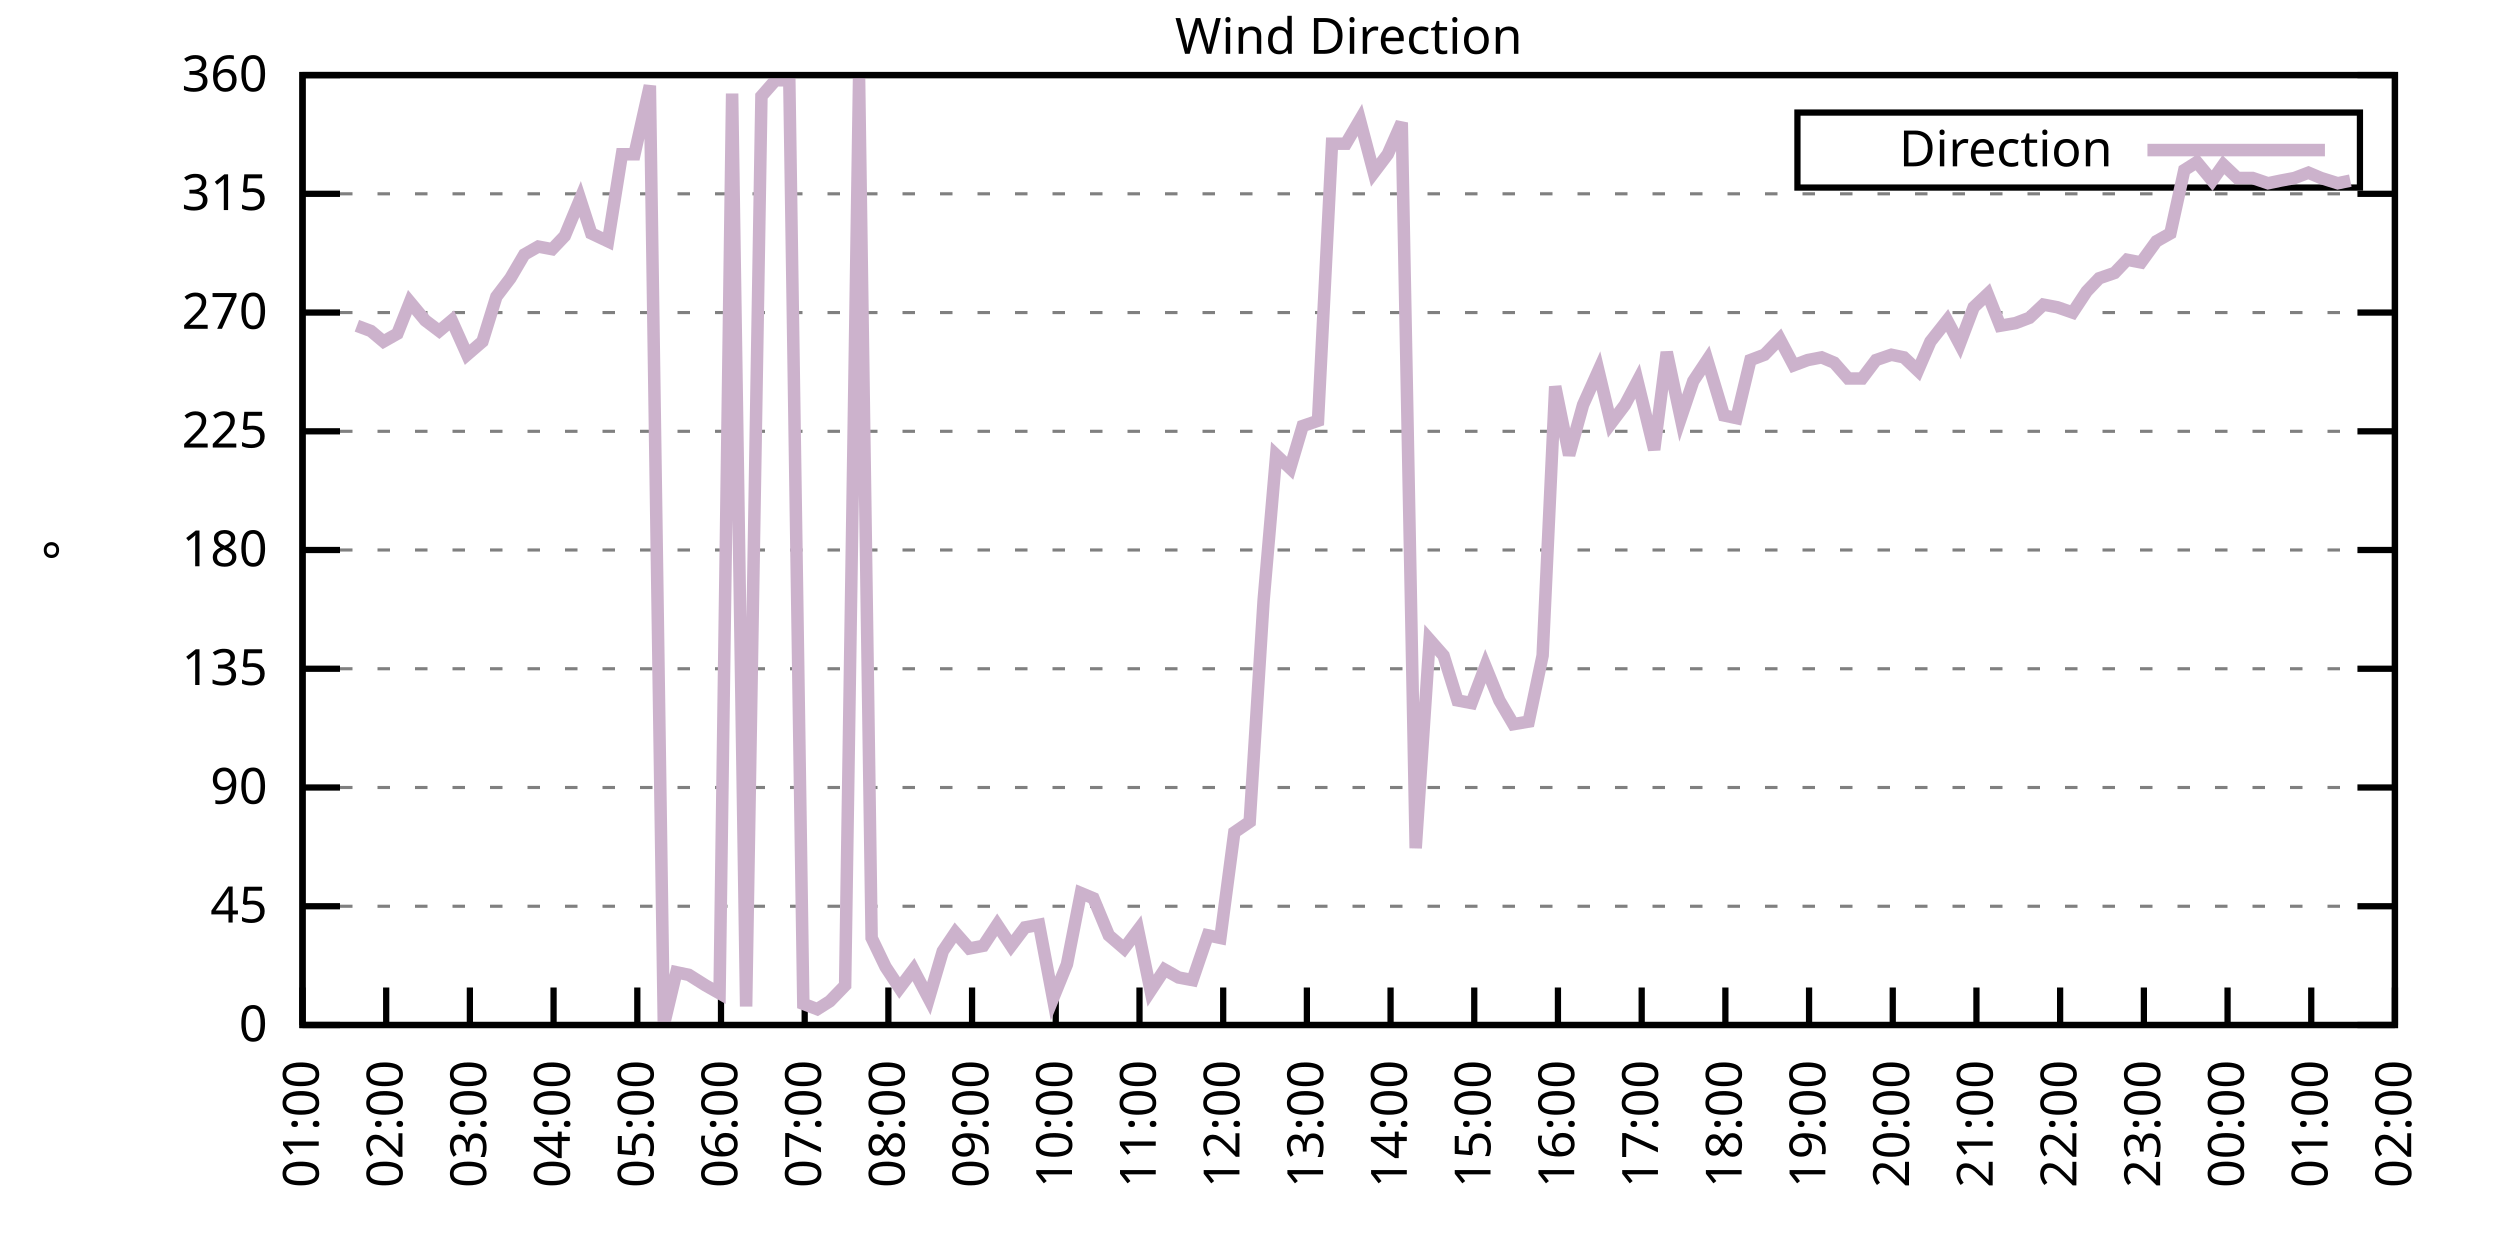
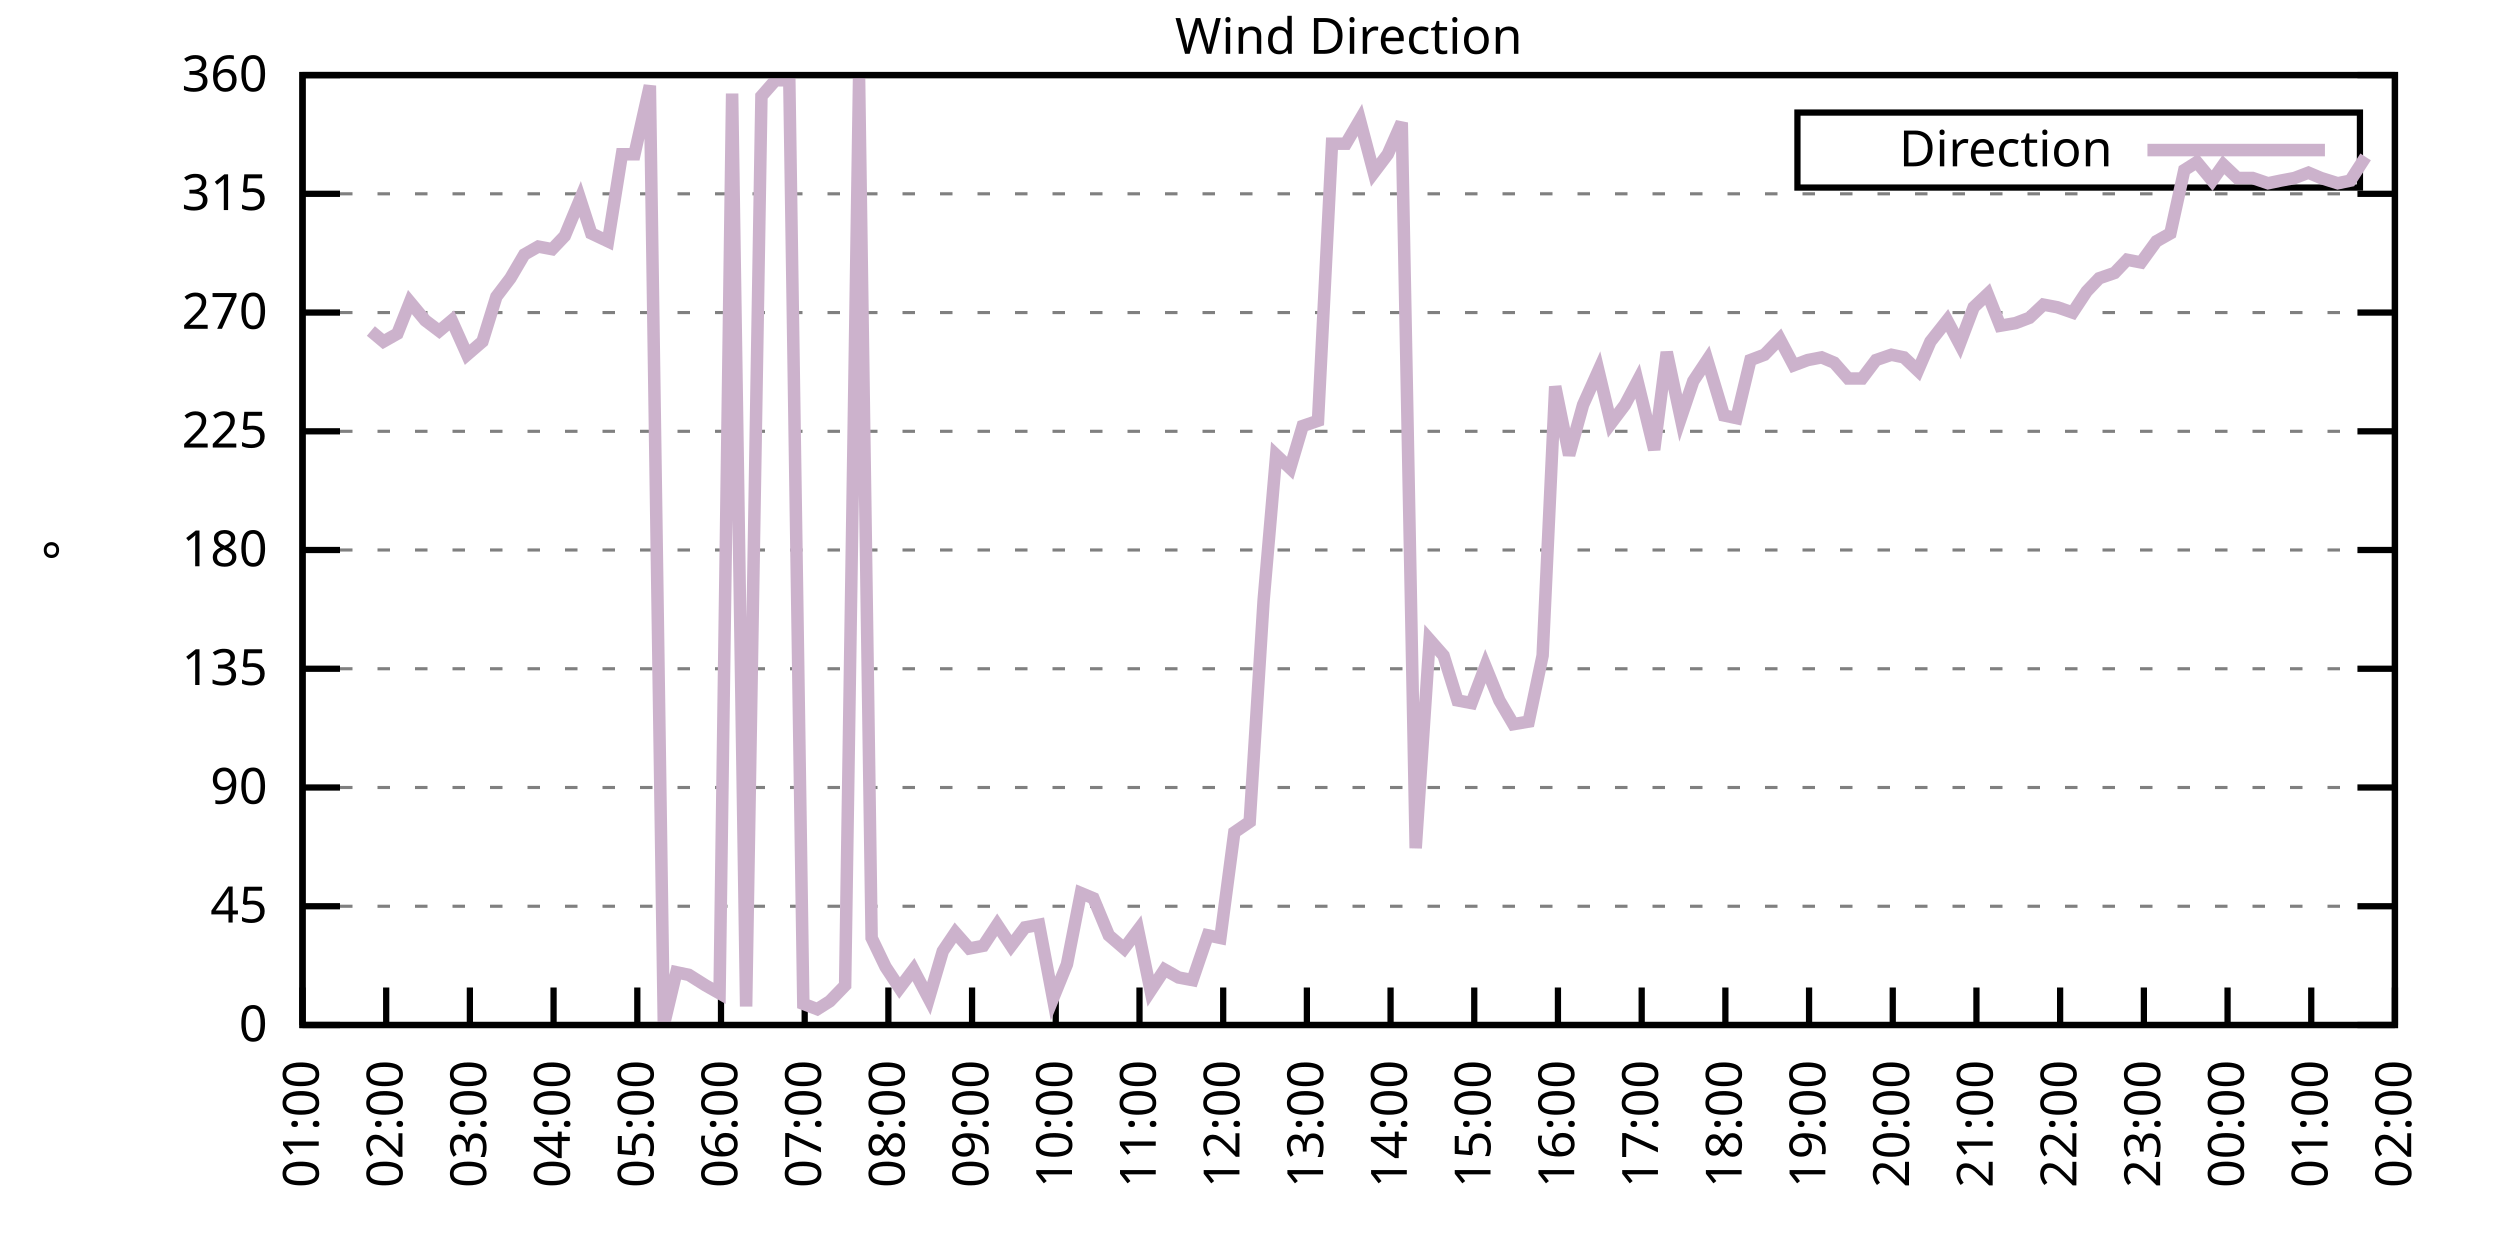
<svg xmlns="http://www.w3.org/2000/svg" xmlns:xlink="http://www.w3.org/1999/xlink" width="400" height="200" viewBox="0 0 400 200">
  <g id="gnuplot_canvas">
    <rect x="0" y="0" width="400" height="200" fill="none" />
    <defs>
      <circle id="gpDot" r="0.5" stroke-width="0.5" stroke="currentColor" />
      <path id="gpPt0" stroke-width="0.333" stroke="currentColor" d="M-1,0 h2 M0,-1 v2" />
      <path id="gpPt1" stroke-width="0.333" stroke="currentColor" d="M-1,-1 L1,1 M1,-1 L-1,1" />
      <path id="gpPt2" stroke-width="0.333" stroke="currentColor" d="M-1,0 L1,0 M0,-1 L0,1 M-1,-1 L1,1 M-1,1 L1,-1" />
      <rect id="gpPt3" stroke-width="0.333" stroke="currentColor" x="-1" y="-1" width="2" height="2" />
      <rect id="gpPt4" stroke-width="0.333" stroke="currentColor" fill="currentColor" x="-1" y="-1" width="2" height="2" />
      <circle id="gpPt5" stroke-width="0.333" stroke="currentColor" cx="0" cy="0" r="1" />
      <use xlink:href="#gpPt5" id="gpPt6" fill="currentColor" stroke="none" />
      <path id="gpPt7" stroke-width="0.333" stroke="currentColor" d="M0,-1.33 L-1.33,0.67 L1.33,0.67 z" />
      <use xlink:href="#gpPt7" id="gpPt8" fill="currentColor" stroke="none" />
      <use xlink:href="#gpPt7" id="gpPt9" stroke="currentColor" transform="rotate(180)" />
      <use xlink:href="#gpPt9" id="gpPt10" fill="currentColor" stroke="none" />
      <use xlink:href="#gpPt3" id="gpPt11" stroke="currentColor" transform="rotate(45)" />
      <use xlink:href="#gpPt11" id="gpPt12" fill="currentColor" stroke="none" />
      <path id="gpPt13" stroke-width="0.333" stroke="currentColor" d="M0,1.330 L1.265,0.411 L0.782,-1.067 L-0.782,-1.076 L-1.265,0.411 z" />
      <use xlink:href="#gpPt13" id="gpPt14" fill="currentColor" stroke="none" />
      <filter id="textbox" filterUnits="objectBoundingBox" x="0" y="0" height="1" width="1">
        <feFlood flood-color="white" flood-opacity="1" result="bgnd" />
        <feComposite in="SourceGraphic" in2="bgnd" operator="atop" />
      </filter>
      <filter id="greybox" filterUnits="objectBoundingBox" x="0" y="0" height="1" width="1">
        <feFlood flood-color="lightgrey" flood-opacity="1" result="grey" />
        <feComposite in="SourceGraphic" in2="grey" operator="atop" />
      </filter>
    </defs>
    <g fill="none" color="white" stroke="currentColor" stroke-width="1.00" stroke-linecap="butt" stroke-linejoin="miter">
</g>
    <g fill="none" color="black" stroke="currentColor" stroke-width="1.00" stroke-linecap="butt" stroke-linejoin="miter">
      <g stroke="none" shape-rendering="crispEdges">
        <polygon fill="rgb(255, 255, 255)" points="48.40,164.00 383.18,164.00 383.18,12.02 48.40,12.02 " />
      </g>
    </g>
    <g fill="none" color="black" stroke="currentColor" stroke-width="1.00" stroke-linecap="butt" stroke-linejoin="miter">
</g>
    <g fill="none" color="black" stroke="black" stroke-width="0.50" stroke-linecap="butt" stroke-linejoin="miter">
</g>
    <g fill="none" color="gray" stroke="currentColor" stroke-width="0.50" stroke-linecap="butt" stroke-linejoin="miter">
      <path stroke="gray" stroke-dasharray="2,4" class="gridline" d="M48.40,164.00 L383.19,164.00  " />
    </g>
    <g fill="none" color="gray" stroke="gray" stroke-width="1.00" stroke-linecap="butt" stroke-linejoin="miter">
</g>
    <g fill="none" color="black" stroke="currentColor" stroke-width="1.00" stroke-linecap="butt" stroke-linejoin="miter">
      <path stroke="black" d="M48.40,164.00 L54.40,164.00 M383.19,164.00 L377.19,164.00  " />
      <g transform="translate(42.80,166.60)" stroke="none" fill="black" font-family="Sans" font-size="8.00" text-anchor="end">
        <text>
          <tspan font-family="Sans"> 0</tspan>
        </text>
      </g>
    </g>
    <g fill="none" color="black" stroke="currentColor" stroke-width="1.00" stroke-linecap="butt" stroke-linejoin="miter">
</g>
    <g fill="none" color="black" stroke="black" stroke-width="0.50" stroke-linecap="butt" stroke-linejoin="miter">
</g>
    <g fill="none" color="gray" stroke="currentColor" stroke-width="0.50" stroke-linecap="butt" stroke-linejoin="miter">
      <path stroke="gray" stroke-dasharray="2,4" class="gridline" d="M48.40,145.00 L383.19,145.00  " />
    </g>
    <g fill="none" color="gray" stroke="gray" stroke-width="1.00" stroke-linecap="butt" stroke-linejoin="miter">
</g>
    <g fill="none" color="black" stroke="currentColor" stroke-width="1.00" stroke-linecap="butt" stroke-linejoin="miter">
      <path stroke="black" d="M48.40,145.00 L54.40,145.00 M383.19,145.00 L377.19,145.00  " />
      <g transform="translate(42.80,147.60)" stroke="none" fill="black" font-family="Sans" font-size="8.00" text-anchor="end">
        <text>
          <tspan font-family="Sans"> 45</tspan>
        </text>
      </g>
    </g>
    <g fill="none" color="black" stroke="currentColor" stroke-width="1.00" stroke-linecap="butt" stroke-linejoin="miter">
</g>
    <g fill="none" color="black" stroke="black" stroke-width="0.50" stroke-linecap="butt" stroke-linejoin="miter">
</g>
    <g fill="none" color="gray" stroke="currentColor" stroke-width="0.50" stroke-linecap="butt" stroke-linejoin="miter">
      <path stroke="gray" stroke-dasharray="2,4" class="gridline" d="M48.40,126.00 L383.19,126.00  " />
    </g>
    <g fill="none" color="gray" stroke="gray" stroke-width="1.00" stroke-linecap="butt" stroke-linejoin="miter">
</g>
    <g fill="none" color="black" stroke="currentColor" stroke-width="1.00" stroke-linecap="butt" stroke-linejoin="miter">
      <path stroke="black" d="M48.40,126.00 L54.40,126.00 M383.19,126.00 L377.19,126.00  " />
      <g transform="translate(42.80,128.60)" stroke="none" fill="black" font-family="Sans" font-size="8.00" text-anchor="end">
        <text>
          <tspan font-family="Sans"> 90</tspan>
        </text>
      </g>
    </g>
    <g fill="none" color="black" stroke="currentColor" stroke-width="1.00" stroke-linecap="butt" stroke-linejoin="miter">
</g>
    <g fill="none" color="black" stroke="black" stroke-width="0.50" stroke-linecap="butt" stroke-linejoin="miter">
</g>
    <g fill="none" color="gray" stroke="currentColor" stroke-width="0.50" stroke-linecap="butt" stroke-linejoin="miter">
      <path stroke="gray" stroke-dasharray="2,4" class="gridline" d="M48.40,107.00 L383.19,107.00  " />
    </g>
    <g fill="none" color="gray" stroke="gray" stroke-width="1.00" stroke-linecap="butt" stroke-linejoin="miter">
</g>
    <g fill="none" color="black" stroke="currentColor" stroke-width="1.00" stroke-linecap="butt" stroke-linejoin="miter">
      <path stroke="black" d="M48.40,107.00 L54.40,107.00 M383.19,107.00 L377.19,107.00  " />
      <g transform="translate(42.80,109.60)" stroke="none" fill="black" font-family="Sans" font-size="8.00" text-anchor="end">
        <text>
          <tspan font-family="Sans"> 135</tspan>
        </text>
      </g>
    </g>
    <g fill="none" color="black" stroke="currentColor" stroke-width="1.00" stroke-linecap="butt" stroke-linejoin="miter">
</g>
    <g fill="none" color="black" stroke="black" stroke-width="0.50" stroke-linecap="butt" stroke-linejoin="miter">
</g>
    <g fill="none" color="gray" stroke="currentColor" stroke-width="0.50" stroke-linecap="butt" stroke-linejoin="miter">
      <path stroke="gray" stroke-dasharray="2,4" class="gridline" d="M48.40,88.00 L383.19,88.00  " />
    </g>
    <g fill="none" color="gray" stroke="gray" stroke-width="1.00" stroke-linecap="butt" stroke-linejoin="miter">
</g>
    <g fill="none" color="black" stroke="currentColor" stroke-width="1.00" stroke-linecap="butt" stroke-linejoin="miter">
      <path stroke="black" d="M48.40,88.00 L54.40,88.00 M383.19,88.00 L377.19,88.00  " />
      <g transform="translate(42.80,90.60)" stroke="none" fill="black" font-family="Sans" font-size="8.00" text-anchor="end">
        <text>
          <tspan font-family="Sans"> 180</tspan>
        </text>
      </g>
    </g>
    <g fill="none" color="black" stroke="currentColor" stroke-width="1.00" stroke-linecap="butt" stroke-linejoin="miter">
</g>
    <g fill="none" color="black" stroke="black" stroke-width="0.50" stroke-linecap="butt" stroke-linejoin="miter">
</g>
    <g fill="none" color="gray" stroke="currentColor" stroke-width="0.50" stroke-linecap="butt" stroke-linejoin="miter">
      <path stroke="gray" stroke-dasharray="2,4" class="gridline" d="M48.40,69.01 L383.19,69.01  " />
    </g>
    <g fill="none" color="gray" stroke="gray" stroke-width="1.00" stroke-linecap="butt" stroke-linejoin="miter">
</g>
    <g fill="none" color="black" stroke="currentColor" stroke-width="1.00" stroke-linecap="butt" stroke-linejoin="miter">
      <path stroke="black" d="M48.40,69.01 L54.40,69.01 M383.19,69.01 L377.19,69.01  " />
      <g transform="translate(42.80,71.61)" stroke="none" fill="black" font-family="Sans" font-size="8.00" text-anchor="end">
        <text>
          <tspan font-family="Sans"> 225</tspan>
        </text>
      </g>
    </g>
    <g fill="none" color="black" stroke="currentColor" stroke-width="1.00" stroke-linecap="butt" stroke-linejoin="miter">
</g>
    <g fill="none" color="black" stroke="black" stroke-width="0.50" stroke-linecap="butt" stroke-linejoin="miter">
</g>
    <g fill="none" color="gray" stroke="currentColor" stroke-width="0.50" stroke-linecap="butt" stroke-linejoin="miter">
      <path stroke="gray" stroke-dasharray="2,4" class="gridline" d="M48.40,50.01 L383.19,50.01  " />
    </g>
    <g fill="none" color="gray" stroke="gray" stroke-width="1.00" stroke-linecap="butt" stroke-linejoin="miter">
</g>
    <g fill="none" color="black" stroke="currentColor" stroke-width="1.00" stroke-linecap="butt" stroke-linejoin="miter">
      <path stroke="black" d="M48.40,50.01 L54.40,50.01 M383.19,50.01 L377.19,50.01  " />
      <g transform="translate(42.80,52.61)" stroke="none" fill="black" font-family="Sans" font-size="8.00" text-anchor="end">
        <text>
          <tspan font-family="Sans"> 270</tspan>
        </text>
      </g>
    </g>
    <g fill="none" color="black" stroke="currentColor" stroke-width="1.00" stroke-linecap="butt" stroke-linejoin="miter">
</g>
    <g fill="none" color="black" stroke="black" stroke-width="0.50" stroke-linecap="butt" stroke-linejoin="miter">
</g>
    <g fill="none" color="gray" stroke="currentColor" stroke-width="0.50" stroke-linecap="butt" stroke-linejoin="miter">
      <path stroke="gray" stroke-dasharray="2,4" class="gridline" d="M48.40,31.01 L383.19,31.01  " />
    </g>
    <g fill="none" color="gray" stroke="gray" stroke-width="1.00" stroke-linecap="butt" stroke-linejoin="miter">
</g>
    <g fill="none" color="black" stroke="currentColor" stroke-width="1.00" stroke-linecap="butt" stroke-linejoin="miter">
      <path stroke="black" d="M48.40,31.01 L54.40,31.01 M383.19,31.01 L377.19,31.01  " />
      <g transform="translate(42.80,33.61)" stroke="none" fill="black" font-family="Sans" font-size="8.00" text-anchor="end">
        <text>
          <tspan font-family="Sans"> 315</tspan>
        </text>
      </g>
    </g>
    <g fill="none" color="black" stroke="currentColor" stroke-width="1.00" stroke-linecap="butt" stroke-linejoin="miter">
</g>
    <g fill="none" color="black" stroke="black" stroke-width="0.50" stroke-linecap="butt" stroke-linejoin="miter">
</g>
    <g fill="none" color="gray" stroke="currentColor" stroke-width="0.50" stroke-linecap="butt" stroke-linejoin="miter">
      <path stroke="gray" stroke-dasharray="2,4" class="gridline" d="M48.40,12.01 L383.19,12.01  " />
    </g>
    <g fill="none" color="gray" stroke="gray" stroke-width="1.00" stroke-linecap="butt" stroke-linejoin="miter">
</g>
    <g fill="none" color="black" stroke="currentColor" stroke-width="1.00" stroke-linecap="butt" stroke-linejoin="miter">
      <path stroke="black" d="M48.40,12.01 L54.40,12.01 M383.19,12.01 L377.19,12.01  " />
      <g transform="translate(42.80,14.61)" stroke="none" fill="black" font-family="Sans" font-size="8.00" text-anchor="end">
        <text>
          <tspan font-family="Sans"> 360</tspan>
        </text>
      </g>
    </g>
    <g fill="none" color="black" stroke="currentColor" stroke-width="1.00" stroke-linecap="butt" stroke-linejoin="miter">
      <path stroke="black" d="M48.40,164.00 L48.40,158.00  " />
      <g transform="translate(51.00,169.60) rotate(270.00)" stroke="none" fill="black" font-family="Sans" font-size="8.00" text-anchor="end">
        <text>
          <tspan font-family="Sans">01:00</tspan>
        </text>
      </g>
    </g>
    <g fill="none" color="black" stroke="currentColor" stroke-width="1.00" stroke-linecap="butt" stroke-linejoin="miter">
      <path stroke="black" d="M61.79,164.00 L61.79,158.00  " />
      <g transform="translate(64.39,169.60) rotate(270.00)" stroke="none" fill="black" font-family="Sans" font-size="8.00" text-anchor="end">
        <text>
          <tspan font-family="Sans">02:00</tspan>
        </text>
      </g>
    </g>
    <g fill="none" color="black" stroke="currentColor" stroke-width="1.00" stroke-linecap="butt" stroke-linejoin="miter">
      <path stroke="black" d="M75.18,164.00 L75.18,158.00  " />
      <g transform="translate(77.78,169.60) rotate(270.00)" stroke="none" fill="black" font-family="Sans" font-size="8.00" text-anchor="end">
        <text>
          <tspan font-family="Sans">03:00</tspan>
        </text>
      </g>
    </g>
    <g fill="none" color="black" stroke="currentColor" stroke-width="1.00" stroke-linecap="butt" stroke-linejoin="miter">
      <path stroke="black" d="M88.57,164.00 L88.57,158.00  " />
      <g transform="translate(91.17,169.60) rotate(270.00)" stroke="none" fill="black" font-family="Sans" font-size="8.00" text-anchor="end">
        <text>
          <tspan font-family="Sans">04:00</tspan>
        </text>
      </g>
    </g>
    <g fill="none" color="black" stroke="currentColor" stroke-width="1.00" stroke-linecap="butt" stroke-linejoin="miter">
      <path stroke="black" d="M101.97,164.00 L101.97,158.00  " />
      <g transform="translate(104.57,169.60) rotate(270.00)" stroke="none" fill="black" font-family="Sans" font-size="8.00" text-anchor="end">
        <text>
          <tspan font-family="Sans">05:00</tspan>
        </text>
      </g>
    </g>
    <g fill="none" color="black" stroke="currentColor" stroke-width="1.00" stroke-linecap="butt" stroke-linejoin="miter">
      <path stroke="black" d="M115.36,164.00 L115.36,158.00  " />
      <g transform="translate(117.96,169.60) rotate(270.00)" stroke="none" fill="black" font-family="Sans" font-size="8.00" text-anchor="end">
        <text>
          <tspan font-family="Sans">06:00</tspan>
        </text>
      </g>
    </g>
    <g fill="none" color="black" stroke="currentColor" stroke-width="1.00" stroke-linecap="butt" stroke-linejoin="miter">
      <path stroke="black" d="M128.75,164.00 L128.75,158.00  " />
      <g transform="translate(131.35,169.60) rotate(270.00)" stroke="none" fill="black" font-family="Sans" font-size="8.00" text-anchor="end">
        <text>
          <tspan font-family="Sans">07:00</tspan>
        </text>
      </g>
    </g>
    <g fill="none" color="black" stroke="currentColor" stroke-width="1.00" stroke-linecap="butt" stroke-linejoin="miter">
      <path stroke="black" d="M142.14,164.00 L142.14,158.00  " />
      <g transform="translate(144.74,169.60) rotate(270.00)" stroke="none" fill="black" font-family="Sans" font-size="8.00" text-anchor="end">
        <text>
          <tspan font-family="Sans">08:00</tspan>
        </text>
      </g>
    </g>
    <g fill="none" color="black" stroke="currentColor" stroke-width="1.00" stroke-linecap="butt" stroke-linejoin="miter">
      <path stroke="black" d="M155.53,164.00 L155.53,158.00  " />
      <g transform="translate(158.13,169.60) rotate(270.00)" stroke="none" fill="black" font-family="Sans" font-size="8.00" text-anchor="end">
        <text>
          <tspan font-family="Sans">09:00</tspan>
        </text>
      </g>
    </g>
    <g fill="none" color="black" stroke="currentColor" stroke-width="1.00" stroke-linecap="butt" stroke-linejoin="miter">
      <path stroke="black" d="M168.92,164.00 L168.92,158.00  " />
      <g transform="translate(171.52,169.60) rotate(270.00)" stroke="none" fill="black" font-family="Sans" font-size="8.00" text-anchor="end">
        <text>
          <tspan font-family="Sans">10:00</tspan>
        </text>
      </g>
    </g>
    <g fill="none" color="black" stroke="currentColor" stroke-width="1.00" stroke-linecap="butt" stroke-linejoin="miter">
      <path stroke="black" d="M182.32,164.00 L182.32,158.00  " />
      <g transform="translate(184.92,169.60) rotate(270.00)" stroke="none" fill="black" font-family="Sans" font-size="8.00" text-anchor="end">
        <text>
          <tspan font-family="Sans">11:00</tspan>
        </text>
      </g>
    </g>
    <g fill="none" color="black" stroke="currentColor" stroke-width="1.00" stroke-linecap="butt" stroke-linejoin="miter">
      <path stroke="black" d="M195.71,164.00 L195.71,158.00  " />
      <g transform="translate(198.31,169.60) rotate(270.00)" stroke="none" fill="black" font-family="Sans" font-size="8.00" text-anchor="end">
        <text>
          <tspan font-family="Sans">12:00</tspan>
        </text>
      </g>
    </g>
    <g fill="none" color="black" stroke="currentColor" stroke-width="1.00" stroke-linecap="butt" stroke-linejoin="miter">
      <path stroke="black" d="M209.10,164.00 L209.10,158.00  " />
      <g transform="translate(211.70,169.60) rotate(270.00)" stroke="none" fill="black" font-family="Sans" font-size="8.00" text-anchor="end">
        <text>
          <tspan font-family="Sans">13:00</tspan>
        </text>
      </g>
    </g>
    <g fill="none" color="black" stroke="currentColor" stroke-width="1.00" stroke-linecap="butt" stroke-linejoin="miter">
      <path stroke="black" d="M222.49,164.00 L222.49,158.00  " />
      <g transform="translate(225.09,169.60) rotate(270.00)" stroke="none" fill="black" font-family="Sans" font-size="8.00" text-anchor="end">
        <text>
          <tspan font-family="Sans">14:00</tspan>
        </text>
      </g>
    </g>
    <g fill="none" color="black" stroke="currentColor" stroke-width="1.00" stroke-linecap="butt" stroke-linejoin="miter">
      <path stroke="black" d="M235.88,164.00 L235.88,158.00  " />
      <g transform="translate(238.48,169.60) rotate(270.00)" stroke="none" fill="black" font-family="Sans" font-size="8.00" text-anchor="end">
        <text>
          <tspan font-family="Sans">15:00</tspan>
        </text>
      </g>
    </g>
    <g fill="none" color="black" stroke="currentColor" stroke-width="1.00" stroke-linecap="butt" stroke-linejoin="miter">
      <path stroke="black" d="M249.27,164.00 L249.27,158.00  " />
      <g transform="translate(251.87,169.60) rotate(270.00)" stroke="none" fill="black" font-family="Sans" font-size="8.00" text-anchor="end">
        <text>
          <tspan font-family="Sans">16:00</tspan>
        </text>
      </g>
    </g>
    <g fill="none" color="black" stroke="currentColor" stroke-width="1.00" stroke-linecap="butt" stroke-linejoin="miter">
      <path stroke="black" d="M262.67,164.00 L262.67,158.00  " />
      <g transform="translate(265.27,169.60) rotate(270.00)" stroke="none" fill="black" font-family="Sans" font-size="8.00" text-anchor="end">
        <text>
          <tspan font-family="Sans">17:00</tspan>
        </text>
      </g>
    </g>
    <g fill="none" color="black" stroke="currentColor" stroke-width="1.00" stroke-linecap="butt" stroke-linejoin="miter">
      <path stroke="black" d="M276.06,164.00 L276.06,158.00  " />
      <g transform="translate(278.66,169.60) rotate(270.00)" stroke="none" fill="black" font-family="Sans" font-size="8.00" text-anchor="end">
        <text>
          <tspan font-family="Sans">18:00</tspan>
        </text>
      </g>
    </g>
    <g fill="none" color="black" stroke="currentColor" stroke-width="1.00" stroke-linecap="butt" stroke-linejoin="miter">
      <path stroke="black" d="M289.45,164.00 L289.45,158.00  " />
      <g transform="translate(292.05,169.60) rotate(270.00)" stroke="none" fill="black" font-family="Sans" font-size="8.00" text-anchor="end">
        <text>
          <tspan font-family="Sans">19:00</tspan>
        </text>
      </g>
    </g>
    <g fill="none" color="black" stroke="currentColor" stroke-width="1.00" stroke-linecap="butt" stroke-linejoin="miter">
      <path stroke="black" d="M302.84,164.00 L302.84,158.00  " />
      <g transform="translate(305.44,169.60) rotate(270.00)" stroke="none" fill="black" font-family="Sans" font-size="8.00" text-anchor="end">
        <text>
          <tspan font-family="Sans">20:00</tspan>
        </text>
      </g>
    </g>
    <g fill="none" color="black" stroke="currentColor" stroke-width="1.00" stroke-linecap="butt" stroke-linejoin="miter">
      <path stroke="black" d="M316.23,164.00 L316.23,158.00  " />
      <g transform="translate(318.83,169.60) rotate(270.00)" stroke="none" fill="black" font-family="Sans" font-size="8.00" text-anchor="end">
        <text>
          <tspan font-family="Sans">21:00</tspan>
        </text>
      </g>
    </g>
    <g fill="none" color="black" stroke="currentColor" stroke-width="1.00" stroke-linecap="butt" stroke-linejoin="miter">
      <path stroke="black" d="M329.62,164.00 L329.62,158.00  " />
      <g transform="translate(332.22,169.60) rotate(270.00)" stroke="none" fill="black" font-family="Sans" font-size="8.00" text-anchor="end">
        <text>
          <tspan font-family="Sans">22:00</tspan>
        </text>
      </g>
    </g>
    <g fill="none" color="black" stroke="currentColor" stroke-width="1.00" stroke-linecap="butt" stroke-linejoin="miter">
      <path stroke="black" d="M343.02,164.00 L343.02,158.00  " />
      <g transform="translate(345.62,169.60) rotate(270.00)" stroke="none" fill="black" font-family="Sans" font-size="8.00" text-anchor="end">
        <text>
          <tspan font-family="Sans">23:00</tspan>
        </text>
      </g>
    </g>
    <g fill="none" color="black" stroke="currentColor" stroke-width="1.00" stroke-linecap="butt" stroke-linejoin="miter">
      <path stroke="black" d="M356.41,164.00 L356.41,158.00  " />
      <g transform="translate(359.01,169.60) rotate(270.00)" stroke="none" fill="black" font-family="Sans" font-size="8.00" text-anchor="end">
        <text>
          <tspan font-family="Sans">00:00</tspan>
        </text>
      </g>
    </g>
    <g fill="none" color="black" stroke="currentColor" stroke-width="1.00" stroke-linecap="butt" stroke-linejoin="miter">
      <path stroke="black" d="M369.80,164.00 L369.80,158.00  " />
      <g transform="translate(372.40,169.60) rotate(270.00)" stroke="none" fill="black" font-family="Sans" font-size="8.00" text-anchor="end">
        <text>
          <tspan font-family="Sans">01:00</tspan>
        </text>
      </g>
    </g>
    <g fill="none" color="black" stroke="currentColor" stroke-width="1.00" stroke-linecap="butt" stroke-linejoin="miter">
      <path stroke="black" d="M383.19,164.00 L383.19,158.00  " />
      <g transform="translate(385.79,169.60) rotate(270.00)" stroke="none" fill="black" font-family="Sans" font-size="8.00" text-anchor="end">
        <text>
          <tspan font-family="Sans">02:00</tspan>
        </text>
      </g>
    </g>
    <g fill="none" color="black" stroke="currentColor" stroke-width="1.00" stroke-linecap="butt" stroke-linejoin="miter">
</g>
    <g fill="none" color="black" stroke="currentColor" stroke-width="1.00" stroke-linecap="butt" stroke-linejoin="miter">
      <path stroke="black" d="M48.40,12.01 L48.40,164.00 L383.19,164.00 L383.19,12.01 L48.40,12.01 Z  " />
    </g>
    <g fill="none" color="black" stroke="currentColor" stroke-width="1.00" stroke-linecap="butt" stroke-linejoin="miter">
</g>
    <g fill="none" color="black" stroke="currentColor" stroke-width="1.00" stroke-linecap="butt" stroke-linejoin="miter">
      <path stroke="black" d="M287.59,30.01 L287.59,18.01 L377.59,18.01 L377.59,30.01 L287.59,30.01 Z  " />
    </g>
    <g id="Wind_direction_plot_1">
      <g fill="none" color="white" stroke="black" stroke-width="2.00" stroke-linecap="butt" stroke-linejoin="miter">
</g>
      <g fill="none" color="black" stroke="currentColor" stroke-width="2.00" stroke-linecap="butt" stroke-linejoin="miter">
        <g transform="translate(337.99,26.61)" stroke="none" fill="black" font-family="Sans" font-size="8.00" text-anchor="end">
          <text>
            <tspan font-family="Sans">Direction</tspan>
          </text>
        </g>
      </g>
      <g fill="none" color="black" stroke="currentColor" stroke-width="2.00" stroke-linecap="butt" stroke-linejoin="miter">
-         <path stroke="rgb(204, 178, 204)" d="M343.59,24.01 L371.99,24.01 M57.10,52.12 L59.34,52.96 L61.35,54.65 L63.58,53.39 L65.59,48.32 L68.04,51.27   L70.27,52.96 L72.28,51.27 L74.74,56.76 L77.19,54.65 L79.42,47.47 L81.66,44.52 L83.89,40.72 L86.12,39.45   L88.35,39.87 L90.36,37.76 L92.82,31.85 L94.60,37.34 L97.28,38.61 L99.51,24.68 L101.52,24.68 L103.98,13.70   L106.21,164.00 L108.22,155.56 L110.22,155.98 L112.90,157.67 L115.13,158.93 L117.14,14.97 L119.38,161.04 L121.83,15.39   L124.06,12.85 L126.29,12.85 L128.53,160.62 L130.76,161.47 L132.77,160.20 L135.22,157.67 L137.45,12.43 L139.46,150.07   L141.69,154.71 L143.93,158.09 L146.16,155.13 L148.61,159.78 L150.85,152.18 L152.85,149.22 L155.09,151.76 L157.32,151.33   L159.55,147.96 L161.78,151.33 L164.01,148.38 L166.25,147.96 L168.48,159.78 L170.71,154.29 L172.94,142.89 L174.95,143.73   L177.41,149.65 L179.86,151.76 L182.09,148.80 L184.10,158.51 L186.33,155.13 L188.57,156.40 L190.80,156.82 L193.25,149.65   L195.26,150.07 L197.49,133.18 L199.95,131.49 L202.18,96.03 L204.19,72.81 L206.42,74.92 L208.43,68.16 L210.88,67.32   L213.12,22.99 L215.35,22.99 L217.58,19.19 L219.81,27.63 L222.04,24.68 L224.28,19.61 L226.51,135.71 L228.74,102.36   L230.97,104.89 L233.20,112.07 L235.44,112.49 L237.67,106.58 L239.90,112.07 L242.13,115.87 L244.59,115.45 L246.82,104.89   L248.83,61.83 L251.06,72.81 L253.29,64.78 L255.75,59.30 L257.76,67.74 L259.99,64.78 L262.00,60.98 L264.67,71.96   L266.68,56.34 L268.92,66.90 L270.92,60.98 L273.16,57.61 L275.83,66.47 L277.84,66.90 L280.07,57.61 L282.31,56.76   L284.76,54.23 L286.99,58.45 L289.23,57.61 L291.46,57.18 L293.47,58.03 L295.70,60.56 L297.93,60.56 L300.16,57.61   L302.62,56.76 L304.63,57.18 L306.86,59.30 L308.87,54.65 L311.54,51.27 L313.55,55.07 L315.79,49.16 L318.02,47.05   L320.03,52.12 L322.48,51.70 L324.71,50.85 L326.95,48.74 L329.18,49.16 L331.63,50.01 L333.86,46.63 L335.87,44.52   L338.33,43.67 L340.34,41.56 L342.57,41.99 L345.02,38.61 L347.26,37.34 L349.49,27.21 L351.50,25.94 L353.95,28.90   L355.74,26.36 L357.97,28.48 L360.42,28.48 L362.88,29.32 L364.89,28.90 L367.12,28.48 L369.35,27.63 L371.36,28.48   L374.04,29.32 L376.05,28.90  " />
+         <path stroke="rgb(204, 178, 204)" d="M343.59,24.01 L371.99,24.01 M59.34,52.96 L61.35,54.65 L63.58,53.39 L65.59,48.32 L68.04,51.27 L70.27,52.96   L72.28,51.27 L74.74,56.76 L77.19,54.65 L79.42,47.47 L81.66,44.52 L83.89,40.72 L86.12,39.45 L88.35,39.87   L90.36,37.76 L92.82,31.85 L94.60,37.34 L97.28,38.61 L99.51,24.68 L101.52,24.68 L103.98,13.70 L106.21,164.00   L108.22,155.56 L110.22,155.98 L112.90,157.67 L115.13,158.93 L117.14,14.97 L119.38,161.04 L121.83,15.39 L124.06,12.85   L126.29,12.85 L128.53,160.62 L130.76,161.47 L132.77,160.20 L135.22,157.67 L137.45,12.43 L139.46,150.07 L141.69,154.71   L143.93,158.09 L146.16,155.13 L148.61,159.78 L150.85,152.18 L152.85,149.22 L155.09,151.76 L157.32,151.33 L159.55,147.96   L161.78,151.33 L164.01,148.38 L166.25,147.96 L168.48,159.78 L170.71,154.29 L172.94,142.89 L174.95,143.73 L177.41,149.65   L179.86,151.76 L182.09,148.80 L184.10,158.51 L186.33,155.13 L188.57,156.40 L190.80,156.82 L193.25,149.65 L195.26,150.07   L197.49,133.18 L199.95,131.49 L202.18,96.03 L204.19,72.81 L206.42,74.92 L208.43,68.16 L210.88,67.32 L213.12,22.99   L215.35,22.99 L217.58,19.19 L219.81,27.63 L222.04,24.68 L224.28,19.61 L226.51,135.71 L228.74,102.36 L230.97,104.89   L233.20,112.07 L235.44,112.49 L237.67,106.58 L239.90,112.07 L242.13,115.87 L244.59,115.45 L246.82,104.89 L248.83,61.83   L251.06,72.81 L253.29,64.78 L255.75,59.30 L257.76,67.74 L259.99,64.78 L262.00,60.98 L264.67,71.96 L266.68,56.34   L268.92,66.90 L270.92,60.98 L273.16,57.61 L275.83,66.47 L277.84,66.90 L280.07,57.61 L282.31,56.76 L284.76,54.23   L286.99,58.45 L289.23,57.61 L291.46,57.18 L293.47,58.03 L295.70,60.56 L297.93,60.56 L300.16,57.61 L302.62,56.76   L304.63,57.18 L306.86,59.30 L308.87,54.65 L311.54,51.27 L313.55,55.07 L315.79,49.16 L318.02,47.05 L320.03,52.12   L322.48,51.70 L324.71,50.85 L326.95,48.74 L329.18,49.16 L331.63,50.01 L333.86,46.63 L335.87,44.52 L338.33,43.67   L340.34,41.56 L342.57,41.99 L345.02,38.61 L347.26,37.34 L349.49,27.21 L351.50,25.94 L353.95,28.90 L355.74,26.36   L357.97,28.48 L360.42,28.48 L362.88,29.32 L364.89,28.90 L367.12,28.48 L369.35,27.63 L371.36,28.48 L374.04,29.32   L376.05,28.90 L378.50,25.10  " />
      </g>
    </g>
    <g fill="none" color="black" stroke="currentColor" stroke-width="2.00" stroke-linecap="butt" stroke-linejoin="miter">
</g>
    <g fill="none" color="black" stroke="black" stroke-width="1.00" stroke-linecap="butt" stroke-linejoin="miter">
</g>
    <g fill="none" color="black" stroke="currentColor" stroke-width="1.00" stroke-linecap="butt" stroke-linejoin="miter">
      <path stroke="black" d="M48.40,12.01 L48.40,164.00 L383.19,164.00 L383.19,12.01 L48.40,12.01 Z  " />
      <g transform="translate(12.80,88.01) rotate(270.00)" stroke="none" fill="black" font-family="Sans" font-size="8.00" text-anchor="middle">
        <text>
          <tspan font-family="Sans">°</tspan>
        </text>
      </g>
    </g>
    <g fill="none" color="black" stroke="currentColor" stroke-width="1.00" stroke-linecap="butt" stroke-linejoin="miter">
</g>
    <g fill="none" color="black" stroke="currentColor" stroke-width="1.00" stroke-linecap="butt" stroke-linejoin="miter">
      <g transform="translate(215.79,8.61)" stroke="none" fill="black" font-family="Sans" font-size="8.00" text-anchor="middle">
        <text>
          <tspan font-family="Sans">Wind Direction</tspan>
        </text>
      </g>
    </g>
    <g fill="none" color="black" stroke="currentColor" stroke-width="1.00" stroke-linecap="butt" stroke-linejoin="miter">
</g>
  </g>
</svg>
